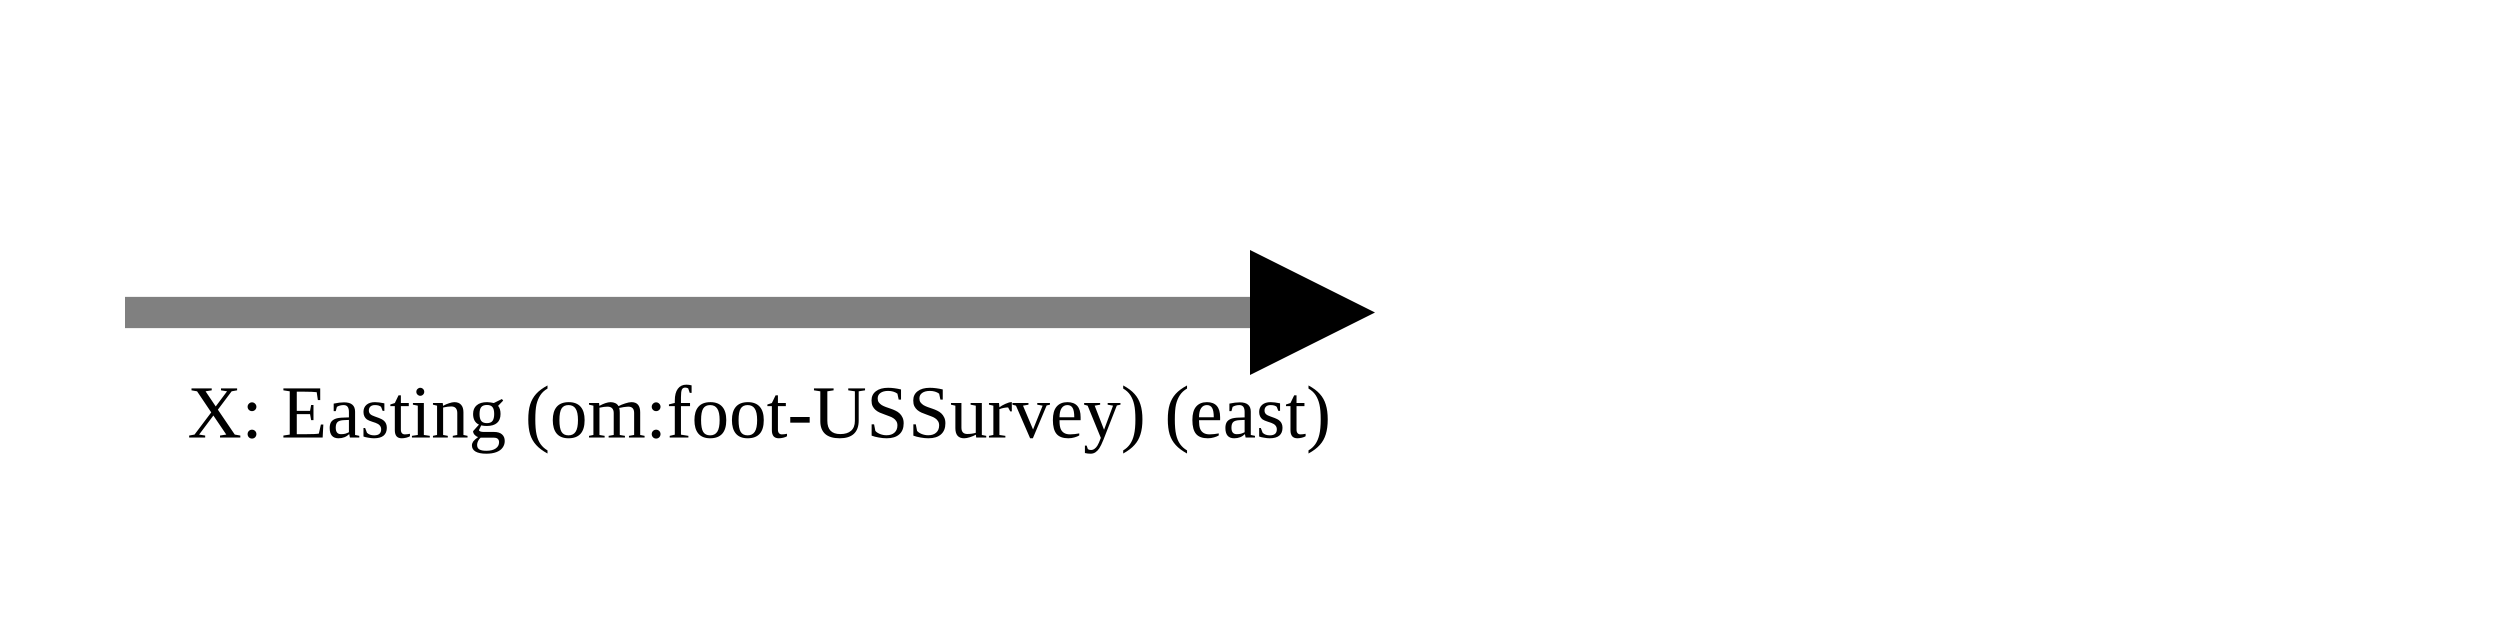
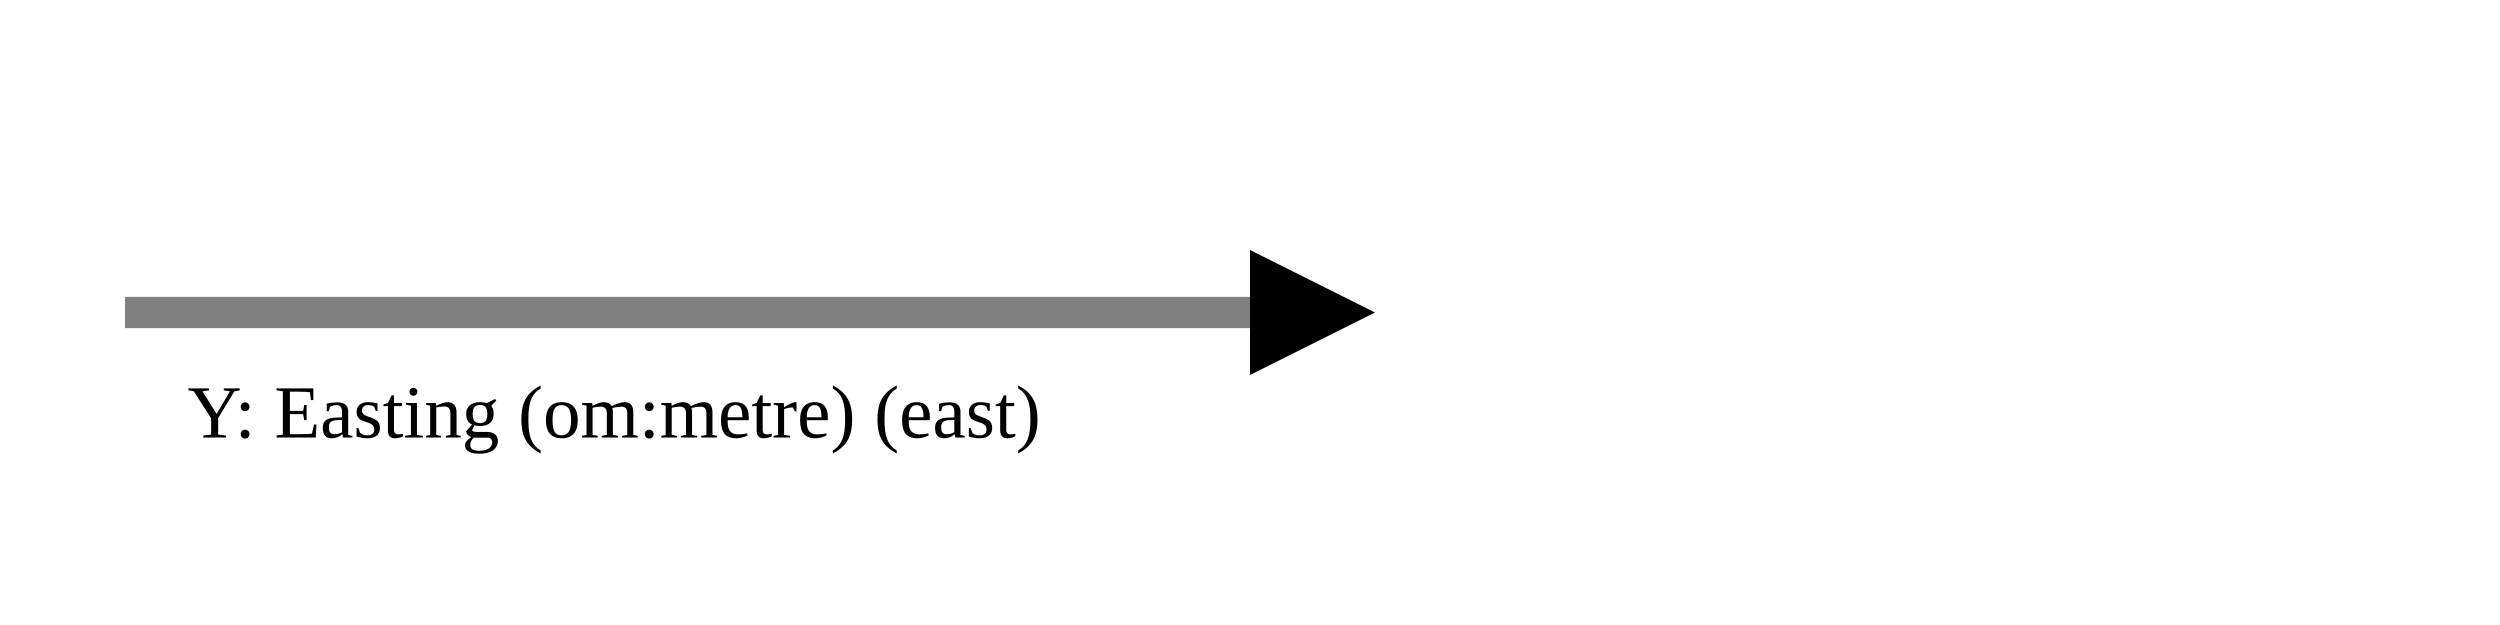
<svg xmlns="http://www.w3.org/2000/svg" version="1.1" width="400" height="100" viewbox="0 0 275 100">
  <defs>
    <marker id="arrowhead" markerWidth="10" markerHeight="7" refX="0" refY="2" orient="auto">
      <polygon points="0 0, 4 2, 0 4" />
    </marker>
  </defs>
  <line x1="20" y1="50" x2="200" y2="50" stroke="gray" stroke-width="5" marker-end="url(#arrowhead)" />
-   <text x="30" y="70" class="small">X: Easting (om:foot-USSurvey) (east)</text>
+   <text x="30" y="70" class="small">Y: Easting (om:metre) (east)</text>
</svg>
